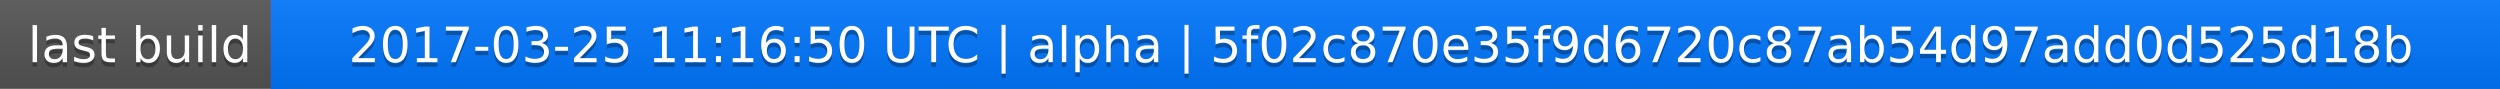
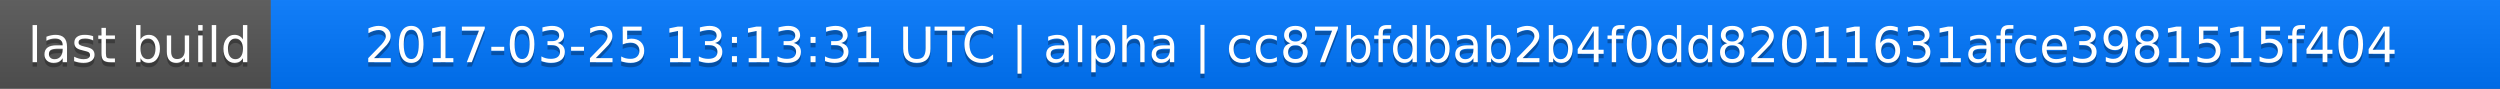
<svg xmlns="http://www.w3.org/2000/svg" width="563" height="20">
  <linearGradient id="a" x2="0" y2="100%">
    <stop offset="0" stop-color="#bbb" stop-opacity=".1" />
    <stop offset="1" stop-opacity=".1" />
  </linearGradient>
  <rect rx="0" width="563" height="20" fill="#555" />
  <rect rx="0" x="61" width="502" height="20" fill="#07f" />
  <path fill="#07f" d="M61 0h4v20h-4z" />
  <rect rx="0" width="563" height="20" fill="url(#a)" />
  <g fill="#fff" text-anchor="middle" font-family="DejaVu Sans,Verdana,Geneva,sans-serif" font-size="11">
    <text x="31.5" y="15" fill="#010101" fill-opacity=".3">last build</text>
    <text x="31.5" y="14">last build</text>
-     <text x="311" y="15" fill="#010101" fill-opacity=".3">2017-03-25 11:16:50 UTC | alpha | 5f02c870e35f9d6720c87ab54d97add0d525d18b</text>
-     <text x="311" y="14">2017-03-25 11:16:50 UTC | alpha | 5f02c870e35f9d6720c87ab54d97add0d525d18b</text>
+     <text x="311" y="15" fill="#010101" fill-opacity=".3">2017-03-25 13:13:31 UTC | alpha | cc87bfdbab2b4f0dd82011631afce3981515f404</text>
+     <text x="311" y="14">2017-03-25 13:13:31 UTC | alpha | cc87bfdbab2b4f0dd82011631afce3981515f404</text>
  </g>
</svg>
